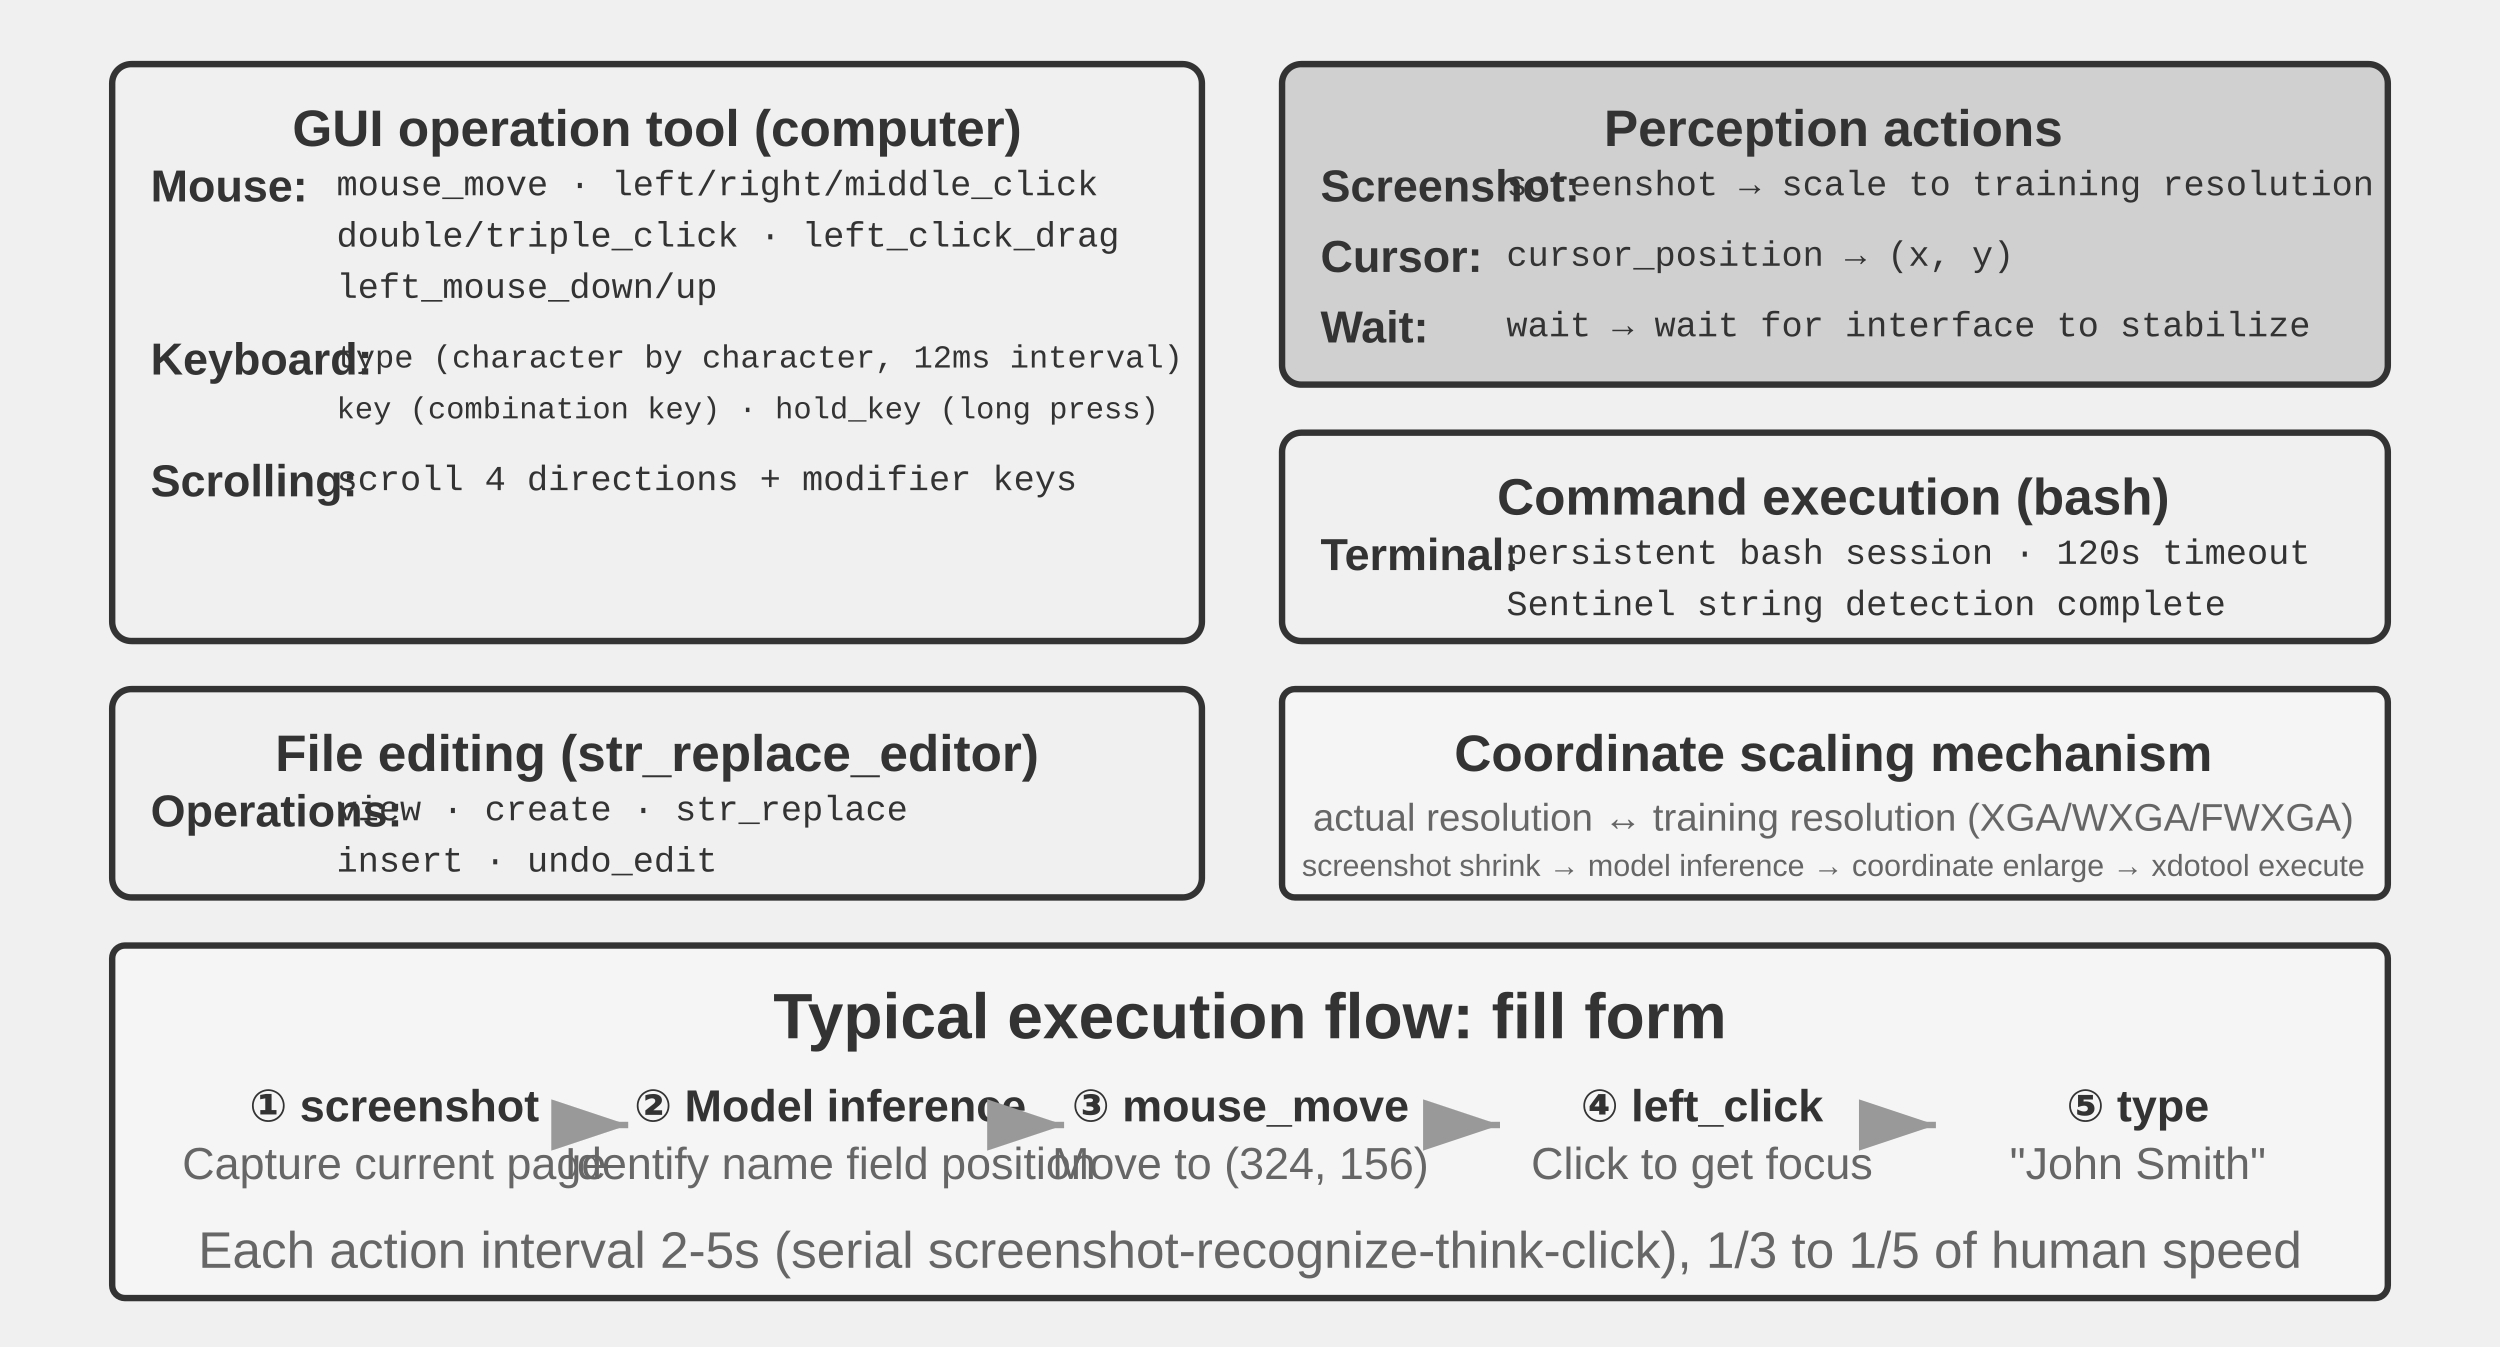
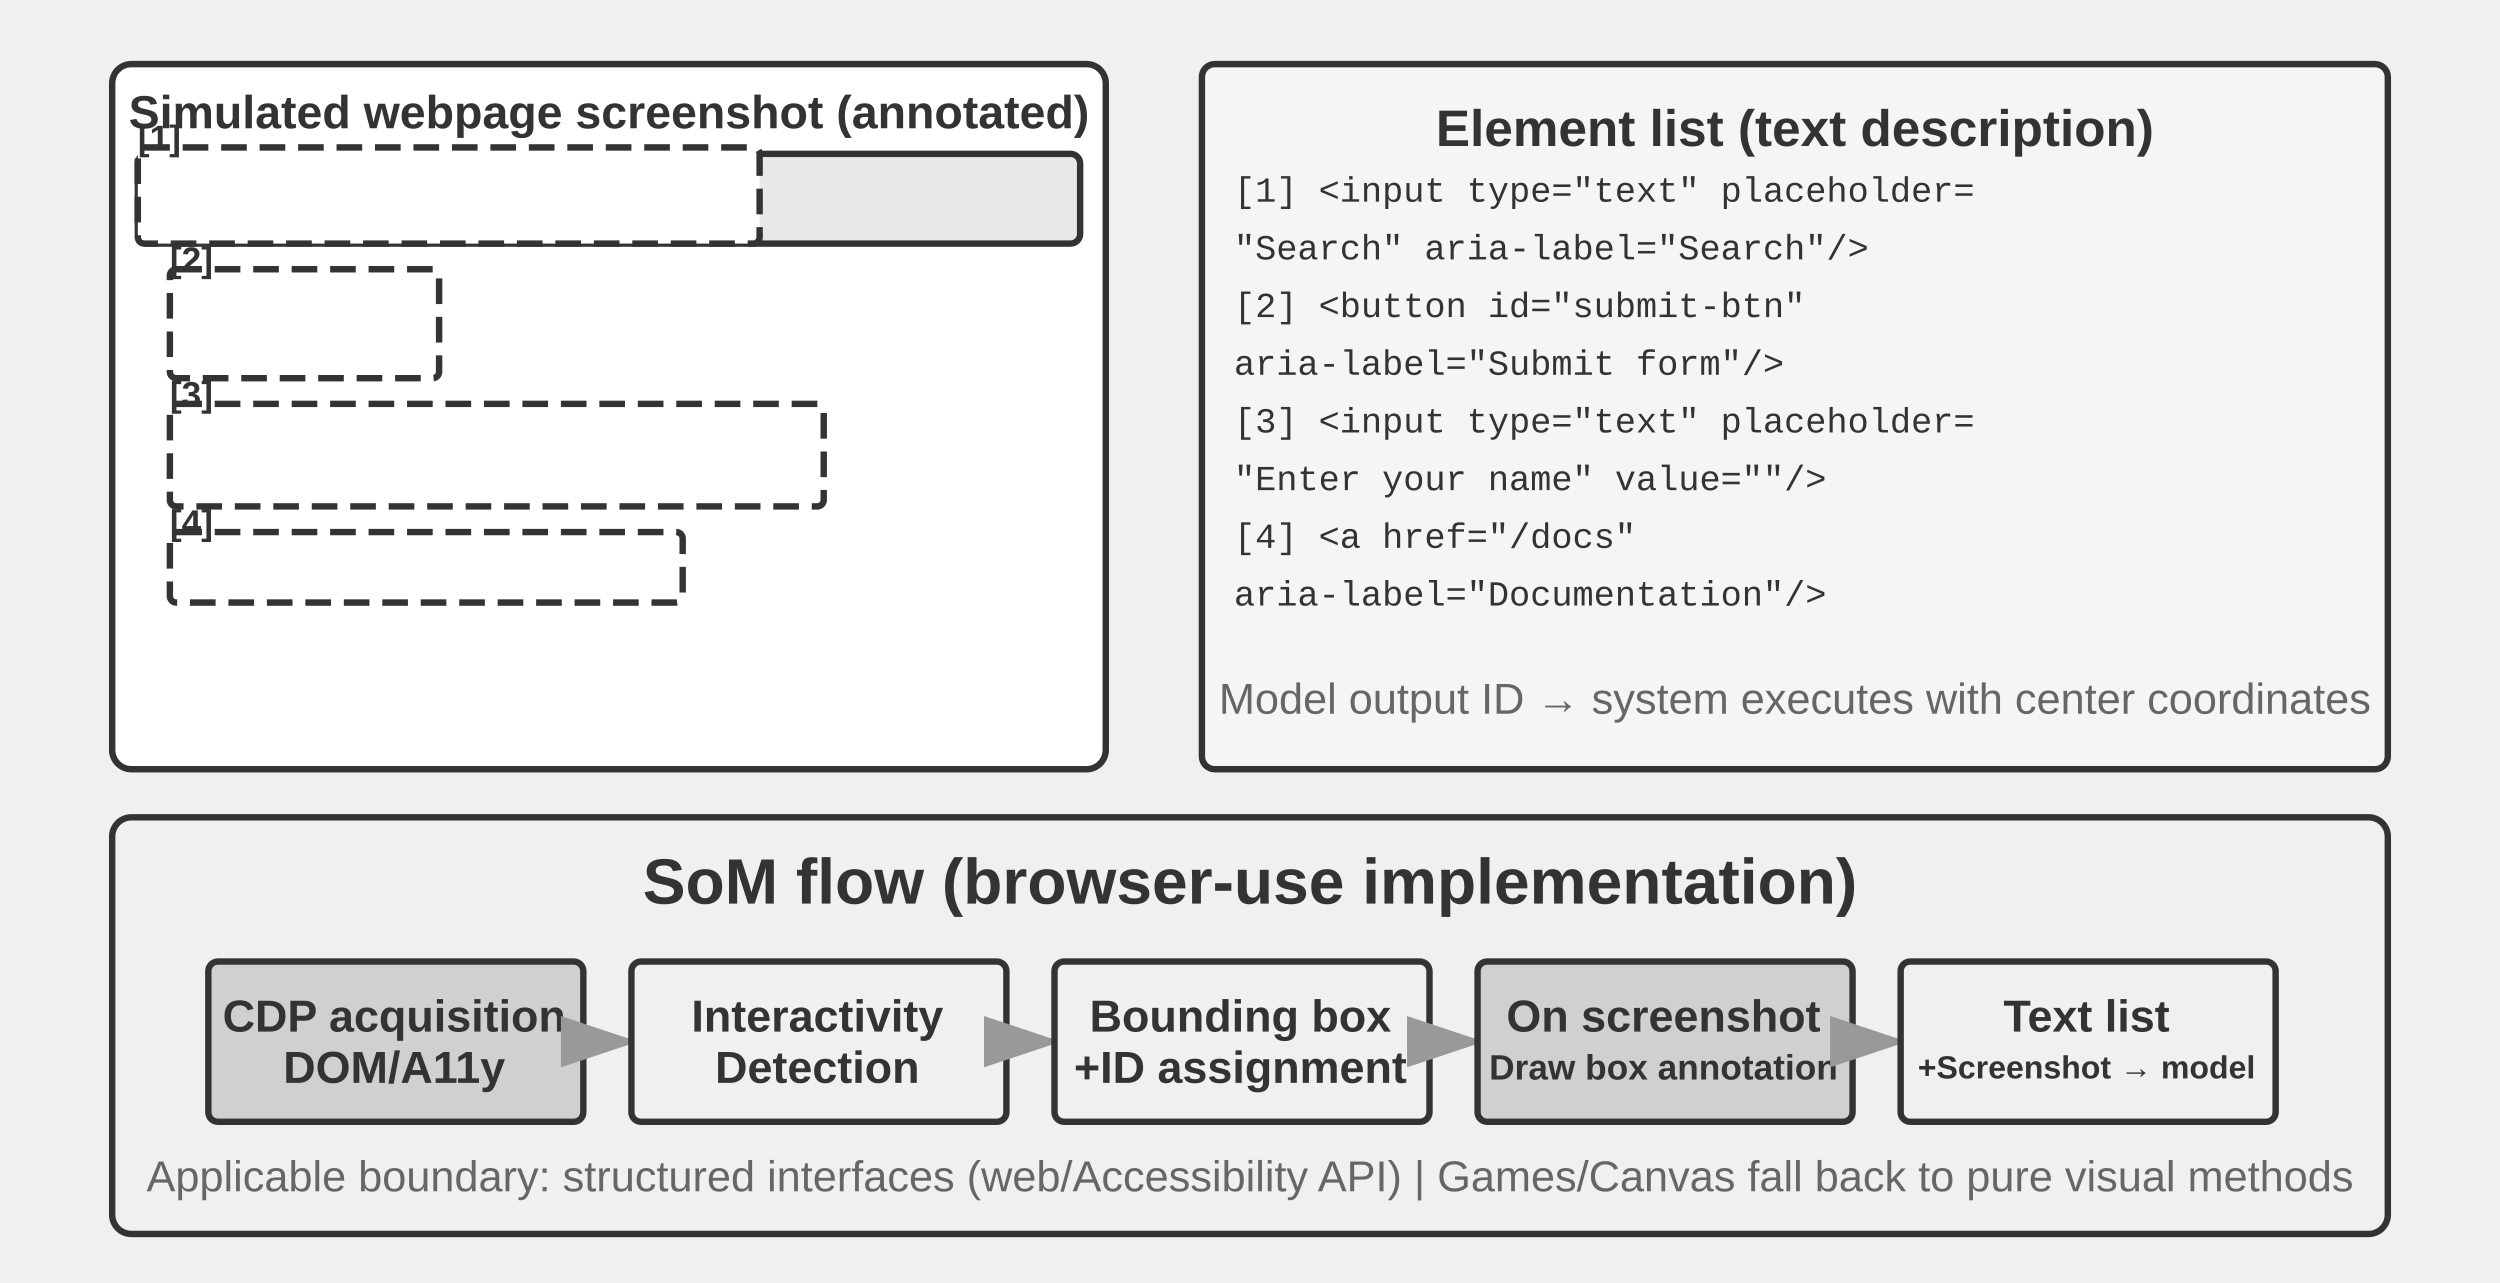
- <svg xmlns="http://www.w3.org/2000/svg" viewBox="0 40 780 420" width="780" height="420" style="background:#ffffff">
+ <svg xmlns="http://www.w3.org/2000/svg" viewBox="0 40 780 400" width="780" height="400" style="background:#ffffff">
  <defs>
    <marker id="ah" markerWidth="12" markerHeight="8" refX="12" refY="4" orient="auto">
      <polygon points="0 0, 12 4, 0 8" fill="#333333" />
    </marker>
    <marker id="ah-light" markerWidth="12" markerHeight="8" refX="12" refY="4" orient="auto">
      <polygon points="0 0, 12 4, 0 8" fill="#999999" />
    </marker>
  </defs>
-   <rect x="35" y="60" width="340" height="180" rx="6" fill="#f0f0f0" stroke="#333333" stroke-width="2" />
-   <text x="205" y="80" font-family="Arial, 'Helvetica Neue', Helvetica, 'PingFang SC', 'Microsoft YaHei', sans-serif" font-size="16" fill="#333333" text-anchor="middle" dominant-baseline="central" font-weight="bold">GUI operation tool (computer)</text>
-   <text x="47" y="98" font-family="Arial, 'Helvetica Neue', Helvetica, 'PingFang SC', 'Microsoft YaHei', sans-serif" font-size="14" fill="#333333" text-anchor="start" dominant-baseline="central" font-weight="bold">Mouse:</text>
-   <text x="105" y="98" font-family="'Courier New', Courier, monospace" font-size="11" fill="#333333" text-anchor="start" dominant-baseline="central">mouse_move · left/right/middle_click</text>
-   <text x="105" y="114" font-family="'Courier New', Courier, monospace" font-size="11" fill="#333333" text-anchor="start" dominant-baseline="central">double/triple_click · left_click_drag</text>
-   <text x="105" y="130" font-family="'Courier New', Courier, monospace" font-size="11" fill="#333333" text-anchor="start" dominant-baseline="central">left_mouse_down/up</text>
-   <text x="47" y="152" font-family="Arial, 'Helvetica Neue', Helvetica, 'PingFang SC', 'Microsoft YaHei', sans-serif" font-size="14" fill="#333333" text-anchor="start" dominant-baseline="central" font-weight="bold">Keyboard:</text>
-   <text x="105" y="152" font-family="'Courier New', Courier, monospace" font-size="10" fill="#333333" text-anchor="start" dominant-baseline="central">type (character by character, 12ms interval)</text>
-   <text x="105" y="168" font-family="'Courier New', Courier, monospace" font-size="9.5" fill="#333333" text-anchor="start" dominant-baseline="central">key (combination key) · hold_key (long press)</text>
-   <text x="47" y="190" font-family="Arial, 'Helvetica Neue', Helvetica, 'PingFang SC', 'Microsoft YaHei', sans-serif" font-size="14" fill="#333333" text-anchor="start" dominant-baseline="central" font-weight="bold">Scrolling:</text>
-   <text x="105" y="190" font-family="'Courier New', Courier, monospace" font-size="11" fill="#333333" text-anchor="start" dominant-baseline="central">scroll 4 directions + modifier keys</text>
-   <rect x="400" y="60" width="345" height="100" rx="6" fill="#d0d0d0" stroke="#333333" stroke-width="2" />
-   <text x="572" y="80" font-family="Arial, 'Helvetica Neue', Helvetica, 'PingFang SC', 'Microsoft YaHei', sans-serif" font-size="16" fill="#333333" text-anchor="middle" dominant-baseline="central" font-weight="bold">Perception actions</text>
-   <text x="412" y="98" font-family="Arial, 'Helvetica Neue', Helvetica, 'PingFang SC', 'Microsoft YaHei', sans-serif" font-size="14" fill="#333333" text-anchor="start" dominant-baseline="central" font-weight="bold">Screenshot:</text>
-   <text x="470" y="98" font-family="'Courier New', Courier, monospace" font-size="11" fill="#333333" text-anchor="start" dominant-baseline="central">screenshot → scale to training resolution</text>
-   <text x="412" y="120" font-family="Arial, 'Helvetica Neue', Helvetica, 'PingFang SC', 'Microsoft YaHei', sans-serif" font-size="14" fill="#333333" text-anchor="start" dominant-baseline="central" font-weight="bold">Cursor:</text>
-   <text x="470" y="120" font-family="'Courier New', Courier, monospace" font-size="11" fill="#333333" text-anchor="start" dominant-baseline="central">cursor_position → (x, y)</text>
-   <text x="412" y="142" font-family="Arial, 'Helvetica Neue', Helvetica, 'PingFang SC', 'Microsoft YaHei', sans-serif" font-size="14" fill="#333333" text-anchor="start" dominant-baseline="central" font-weight="bold">Wait:</text>
-   <text x="470" y="142" font-family="'Courier New', Courier, monospace" font-size="11" fill="#333333" text-anchor="start" dominant-baseline="central">wait → wait for interface to stabilize</text>
-   <rect x="400" y="175" width="345" height="65" rx="6" fill="#f0f0f0" stroke="#333333" stroke-width="2" />
-   <text x="572" y="195" font-family="Arial, 'Helvetica Neue', Helvetica, 'PingFang SC', 'Microsoft YaHei', sans-serif" font-size="16" fill="#333333" text-anchor="middle" dominant-baseline="central" font-weight="bold">Command execution (bash)</text>
-   <text x="412" y="213" font-family="Arial, 'Helvetica Neue', Helvetica, 'PingFang SC', 'Microsoft YaHei', sans-serif" font-size="14" fill="#333333" text-anchor="start" dominant-baseline="central" font-weight="bold">Terminal:</text>
-   <text x="470" y="213" font-family="'Courier New', Courier, monospace" font-size="11" fill="#333333" text-anchor="start" dominant-baseline="central">persistent bash session · 120s timeout</text>
-   <text x="470" y="229" font-family="'Courier New', Courier, monospace" font-size="11" fill="#333333" text-anchor="start" dominant-baseline="central">Sentinel string detection complete</text>
-   <rect x="35" y="255" width="340" height="65" rx="6" fill="#f0f0f0" stroke="#333333" stroke-width="2" />
-   <text x="205" y="275" font-family="Arial, 'Helvetica Neue', Helvetica, 'PingFang SC', 'Microsoft YaHei', sans-serif" font-size="16" fill="#333333" text-anchor="middle" dominant-baseline="central" font-weight="bold">File editing (str_replace_editor)</text>
-   <text x="47" y="293" font-family="Arial, 'Helvetica Neue', Helvetica, 'PingFang SC', 'Microsoft YaHei', sans-serif" font-size="14" fill="#333333" text-anchor="start" dominant-baseline="central" font-weight="bold">Operations:</text>
-   <text x="105" y="293" font-family="'Courier New', Courier, monospace" font-size="11" fill="#333333" text-anchor="start" dominant-baseline="central">view · create · str_replace</text>
-   <text x="105" y="309" font-family="'Courier New', Courier, monospace" font-size="11" fill="#333333" text-anchor="start" dominant-baseline="central">insert · undo_edit</text>
-   <rect x="400" y="255" width="345" height="65" rx="4" fill="#f5f5f5" stroke="#333333" stroke-width="2" />
-   <text x="572" y="275" font-family="Arial, 'Helvetica Neue', Helvetica, 'PingFang SC', 'Microsoft YaHei', sans-serif" font-size="16" fill="#333333" text-anchor="middle" dominant-baseline="central" font-weight="bold">Coordinate scaling mechanism</text>
-   <text x="572" y="295" font-family="Arial, 'Helvetica Neue', Helvetica, 'PingFang SC', 'Microsoft YaHei', sans-serif" font-size="12" fill="#666666" text-anchor="middle" dominant-baseline="central" font-weight="normal">actual resolution ↔ training resolution (XGA/WXGA/FWXGA)</text>
-   <text x="572" y="310" font-family="Arial, 'Helvetica Neue', Helvetica, 'PingFang SC', 'Microsoft YaHei', sans-serif" font-size="9.5" fill="#666666" text-anchor="middle" dominant-baseline="central" font-weight="normal">screenshot shrink → model inference → coordinate enlarge → xdotool execute</text>
-   <rect x="35" y="335" width="710" height="110" rx="4" fill="#f5f5f5" stroke="#333333" stroke-width="2" />
-   <text x="390" y="357" font-family="Arial, 'Helvetica Neue', Helvetica, 'PingFang SC', 'Microsoft YaHei', sans-serif" font-size="20" fill="#333333" text-anchor="middle" dominant-baseline="central" font-weight="bold">Typical execution flow: fill form</text>
-   <text x="123" y="385" font-family="Arial, 'Helvetica Neue', Helvetica, 'PingFang SC', 'Microsoft YaHei', sans-serif" font-size="14" fill="#333333" text-anchor="middle" dominant-baseline="central" font-weight="bold">① screenshot</text>
-   <text x="123" y="403" font-family="Arial, 'Helvetica Neue', Helvetica, 'PingFang SC', 'Microsoft YaHei', sans-serif" font-size="14" fill="#666666" text-anchor="middle" dominant-baseline="central" font-weight="normal">Capture current page</text>
-   <line x1="186" y1="391" x2="196" y2="391" stroke="#999999" stroke-width="2" marker-end="url(#ah-light)" />
-   <text x="259" y="385" font-family="Arial, 'Helvetica Neue', Helvetica, 'PingFang SC', 'Microsoft YaHei', sans-serif" font-size="14" fill="#333333" text-anchor="middle" dominant-baseline="central" font-weight="bold">② Model inference</text>
-   <text x="259" y="403" font-family="Arial, 'Helvetica Neue', Helvetica, 'PingFang SC', 'Microsoft YaHei', sans-serif" font-size="14" fill="#666666" text-anchor="middle" dominant-baseline="central" font-weight="normal">Identify name field position</text>
-   <line x1="322" y1="391" x2="332" y2="391" stroke="#999999" stroke-width="2" marker-end="url(#ah-light)" />
-   <text x="387" y="385" font-family="Arial, 'Helvetica Neue', Helvetica, 'PingFang SC', 'Microsoft YaHei', sans-serif" font-size="14" fill="#333333" text-anchor="middle" dominant-baseline="central" font-weight="bold">③ mouse_move</text>
-   <text x="387" y="403" font-family="Arial, 'Helvetica Neue', Helvetica, 'PingFang SC', 'Microsoft YaHei', sans-serif" font-size="14" fill="#666666" text-anchor="middle" dominant-baseline="central" font-weight="normal">Move to (324, 156)</text>
-   <line x1="458" y1="391" x2="468" y2="391" stroke="#999999" stroke-width="2" marker-end="url(#ah-light)" />
-   <text x="531" y="385" font-family="Arial, 'Helvetica Neue', Helvetica, 'PingFang SC', 'Microsoft YaHei', sans-serif" font-size="14" fill="#333333" text-anchor="middle" dominant-baseline="central" font-weight="bold">④ left_click</text>
-   <text x="531" y="403" font-family="Arial, 'Helvetica Neue', Helvetica, 'PingFang SC', 'Microsoft YaHei', sans-serif" font-size="14" fill="#666666" text-anchor="middle" dominant-baseline="central" font-weight="normal">Click to get focus</text>
-   <line x1="594" y1="391" x2="604" y2="391" stroke="#999999" stroke-width="2" marker-end="url(#ah-light)" />
-   <text x="667" y="385" font-family="Arial, 'Helvetica Neue', Helvetica, 'PingFang SC', 'Microsoft YaHei', sans-serif" font-size="14" fill="#333333" text-anchor="middle" dominant-baseline="central" font-weight="bold">⑤ type</text>
-   <text x="667" y="403" font-family="Arial, 'Helvetica Neue', Helvetica, 'PingFang SC', 'Microsoft YaHei', sans-serif" font-size="14" fill="#666666" text-anchor="middle" dominant-baseline="central" font-weight="normal">"John Smith"</text>
-   <text x="390" y="430" font-family="Arial, 'Helvetica Neue', Helvetica, 'PingFang SC', 'Microsoft YaHei', sans-serif" font-size="16" fill="#666666" text-anchor="middle" dominant-baseline="central" font-weight="normal">Each action interval 2-5s (serial screenshot-recognize-think-click), 1/3 to 1/5 of human speed</text>
+   <rect x="35" y="60" width="310" height="220" rx="6" fill="#ffffff" stroke="#333333" stroke-width="2" />
+   <text x="190" y="75" font-family="Arial, 'Helvetica Neue', Helvetica, 'PingFang SC', 'Microsoft YaHei', sans-serif" font-size="14.5" fill="#333333" text-anchor="middle" dominant-baseline="central" font-weight="bold">Simulated webpage screenshot (annotated)</text>
+   <rect x="43" y="88" width="294" height="28" rx="3" fill="#e8e8e8" stroke="#333333" stroke-width="2" />
+   <rect x="47" y="92" width="180" height="20" rx="2" fill="#ffffff" stroke="#333333" stroke-width="2" />
+   <text x="53" y="102" font-family="'Courier New', Courier, monospace" font-size="10" fill="#333333" text-anchor="start" dominant-baseline="central">www.example.com</text>
+   <rect x="43" y="86" width="194" height="30" rx="2" fill="#ffffff" stroke="#333333" stroke-width="2" stroke-dasharray="8,4" />
+   <text x="43" y="83" font-family="Arial, 'Helvetica Neue', Helvetica, 'PingFang SC', 'Microsoft YaHei', sans-serif" font-size="11" fill="#333333" text-anchor="start" dominant-baseline="central" font-weight="bold">[1]</text>
+   <rect x="55" y="126" width="80" height="30" rx="4" fill="#f0f0f0" stroke="#333333" stroke-width="2" />
+   <text x="95" y="141" font-family="Arial, 'Helvetica Neue', Helvetica, 'PingFang SC', 'Microsoft YaHei', sans-serif" font-size="16" fill="#333333" text-anchor="middle" dominant-baseline="central" font-weight="normal">Submit</text>
+   <rect x="53" y="124" width="84" height="34" rx="2" fill="#ffffff" stroke="#333333" stroke-width="2" stroke-dasharray="8,4" />
+   <text x="53" y="121" font-family="Arial, 'Helvetica Neue', Helvetica, 'PingFang SC', 'Microsoft YaHei', sans-serif" font-size="11" fill="#333333" text-anchor="start" dominant-baseline="central" font-weight="bold">[2]</text>
+   <rect x="55" y="168" width="200" height="28" rx="3" fill="#ffffff" stroke="#333333" stroke-width="2" />
+   <rect x="55" y="168" width="200" height="28" rx="3" fill="#ffffff" stroke="#999999" stroke-width="2" />
+   <text x="65" y="182" font-family="Arial, 'Helvetica Neue', Helvetica, 'PingFang SC', 'Microsoft YaHei', sans-serif" font-size="14" fill="#666666" text-anchor="start" dominant-baseline="central" font-weight="normal">Enter your name...</text>
+   <rect x="53" y="166" width="204" height="32" rx="2" fill="#ffffff" stroke="#333333" stroke-width="2" stroke-dasharray="8,4" />
+   <text x="53" y="163" font-family="Arial, 'Helvetica Neue', Helvetica, 'PingFang SC', 'Microsoft YaHei', sans-serif" font-size="11" fill="#333333" text-anchor="start" dominant-baseline="central" font-weight="bold">[3]</text>
+   <text x="65" y="218" font-family="Arial, 'Helvetica Neue', Helvetica, 'PingFang SC', 'Microsoft YaHei', sans-serif" font-size="16" fill="#666666" text-anchor="start" dominant-baseline="central" font-weight="normal">Documentation →</text>
+   <rect x="53" y="206" width="160" height="22" rx="2" fill="#ffffff" stroke="#333333" stroke-width="2" stroke-dasharray="8,4" />
+   <text x="53" y="203" font-family="Arial, 'Helvetica Neue', Helvetica, 'PingFang SC', 'Microsoft YaHei', sans-serif" font-size="11" fill="#333333" text-anchor="start" dominant-baseline="central" font-weight="bold">[4]</text>
+   <rect x="375" y="60" width="370" height="220" rx="4" fill="#f5f5f5" stroke="#333333" stroke-width="2" />
+   <text x="560" y="80" font-family="Arial, 'Helvetica Neue', Helvetica, 'PingFang SC', 'Microsoft YaHei', sans-serif" font-size="16" fill="#333333" text-anchor="middle" dominant-baseline="central" font-weight="bold">Element list (text description)</text>
+   <text x="385" y="100" font-family="'Courier New', Courier, monospace" font-size="11" fill="#333333" text-anchor="start" dominant-baseline="central">[1] &lt;input type="text" placeholder=</text>
+   <text x="385" y="118" font-family="'Courier New', Courier, monospace" font-size="11" fill="#333333" text-anchor="start" dominant-baseline="central">     "Search" aria-label="Search"/&gt;</text>
+   <text x="385" y="136" font-family="'Courier New', Courier, monospace" font-size="11" fill="#333333" text-anchor="start" dominant-baseline="central">[2] &lt;button id="submit-btn"</text>
+   <text x="385" y="154" font-family="'Courier New', Courier, monospace" font-size="11" fill="#333333" text-anchor="start" dominant-baseline="central">     aria-label="Submit form"/&gt;</text>
+   <text x="385" y="172" font-family="'Courier New', Courier, monospace" font-size="11" fill="#333333" text-anchor="start" dominant-baseline="central">[3] &lt;input type="text" placeholder=</text>
+   <text x="385" y="190" font-family="'Courier New', Courier, monospace" font-size="11" fill="#333333" text-anchor="start" dominant-baseline="central">     "Enter your name" value=""/&gt;</text>
+   <text x="385" y="208" font-family="'Courier New', Courier, monospace" font-size="11" fill="#333333" text-anchor="start" dominant-baseline="central">[4] &lt;a href="/docs"</text>
+   <text x="385" y="226" font-family="'Courier New', Courier, monospace" font-size="11" fill="#333333" text-anchor="start" dominant-baseline="central">     aria-label="Documentation"/&gt;</text>
+   <text x="560" y="258" font-family="Arial, 'Helvetica Neue', Helvetica, 'PingFang SC', 'Microsoft YaHei', sans-serif" font-size="13.5" fill="#666666" text-anchor="middle" dominant-baseline="central" font-weight="normal">Model output ID → system executes with center coordinates</text>
+   <rect x="35" y="295" width="710" height="130" rx="6" fill="#f0f0f0" stroke="#333333" stroke-width="2" />
+   <text x="390" y="315" font-family="Arial, 'Helvetica Neue', Helvetica, 'PingFang SC', 'Microsoft YaHei', sans-serif" font-size="20" fill="#333333" text-anchor="middle" dominant-baseline="central" font-weight="bold">SoM flow (browser-use implementation)</text>
+   <rect x="65" y="340" width="117" height="50" rx="3" fill="#d0d0d0" stroke="#333333" stroke-width="2" />
+   <text x="123" y="357" font-family="Arial, 'Helvetica Neue', Helvetica, 'PingFang SC', 'Microsoft YaHei', sans-serif" font-size="14" fill="#333333" text-anchor="middle" dominant-baseline="central" font-weight="bold">CDP acquisition</text>
+   <text x="123" y="373" font-family="Arial, 'Helvetica Neue', Helvetica, 'PingFang SC', 'Microsoft YaHei', sans-serif" font-size="14" fill="#333333" text-anchor="middle" dominant-baseline="central" font-weight="bold">DOM/A11y</text>
+   <line x1="184" y1="365" x2="199" y2="365" stroke="#999999" stroke-width="2" marker-end="url(#ah-light)" />
+   <rect x="197" y="340" width="117" height="50" rx="3" fill="#f0f0f0" stroke="#333333" stroke-width="2" />
+   <text x="255" y="357" font-family="Arial, 'Helvetica Neue', Helvetica, 'PingFang SC', 'Microsoft YaHei', sans-serif" font-size="14" fill="#333333" text-anchor="middle" dominant-baseline="central" font-weight="bold">Interactivity</text>
+   <text x="255" y="373" font-family="Arial, 'Helvetica Neue', Helvetica, 'PingFang SC', 'Microsoft YaHei', sans-serif" font-size="14" fill="#333333" text-anchor="middle" dominant-baseline="central" font-weight="bold">Detection</text>
+   <line x1="316" y1="365" x2="331" y2="365" stroke="#999999" stroke-width="2" marker-end="url(#ah-light)" />
+   <rect x="329" y="340" width="117" height="50" rx="3" fill="#f0f0f0" stroke="#333333" stroke-width="2" />
+   <text x="387" y="357" font-family="Arial, 'Helvetica Neue', Helvetica, 'PingFang SC', 'Microsoft YaHei', sans-serif" font-size="14" fill="#333333" text-anchor="middle" dominant-baseline="central" font-weight="bold">Bounding box</text>
+   <text x="387" y="373" font-family="Arial, 'Helvetica Neue', Helvetica, 'PingFang SC', 'Microsoft YaHei', sans-serif" font-size="14" fill="#333333" text-anchor="middle" dominant-baseline="central" font-weight="bold">+ID assignment</text>
+   <line x1="448" y1="365" x2="463" y2="365" stroke="#999999" stroke-width="2" marker-end="url(#ah-light)" />
+   <rect x="461" y="340" width="117" height="50" rx="3" fill="#d0d0d0" stroke="#333333" stroke-width="2" />
+   <text x="519" y="357" font-family="Arial, 'Helvetica Neue', Helvetica, 'PingFang SC', 'Microsoft YaHei', sans-serif" font-size="14" fill="#333333" text-anchor="middle" dominant-baseline="central" font-weight="bold">On screenshot</text>
+   <text x="519" y="373" font-family="Arial, 'Helvetica Neue', Helvetica, 'PingFang SC', 'Microsoft YaHei', sans-serif" font-size="11" fill="#333333" text-anchor="middle" dominant-baseline="central" font-weight="bold">Draw box annotation</text>
+   <line x1="580" y1="365" x2="595" y2="365" stroke="#999999" stroke-width="2" marker-end="url(#ah-light)" />
+   <rect x="593" y="340" width="117" height="50" rx="3" fill="#f0f0f0" stroke="#333333" stroke-width="2" />
+   <text x="651" y="357" font-family="Arial, 'Helvetica Neue', Helvetica, 'PingFang SC', 'Microsoft YaHei', sans-serif" font-size="14" fill="#333333" text-anchor="middle" dominant-baseline="central" font-weight="bold">Text list</text>
+   <text x="651" y="373" font-family="Arial, 'Helvetica Neue', Helvetica, 'PingFang SC', 'Microsoft YaHei', sans-serif" font-size="10" fill="#333333" text-anchor="middle" dominant-baseline="central" font-weight="bold">+Screenshot → model</text>
+   <text x="390" y="407" font-family="Arial, 'Helvetica Neue', Helvetica, 'PingFang SC', 'Microsoft YaHei', sans-serif" font-size="13.5" fill="#666666" text-anchor="middle" dominant-baseline="central" font-weight="normal">Applicable boundary: structured interfaces (web/Accessibility API) | Games/Canvas fall back to pure visual methods</text>
</svg>
